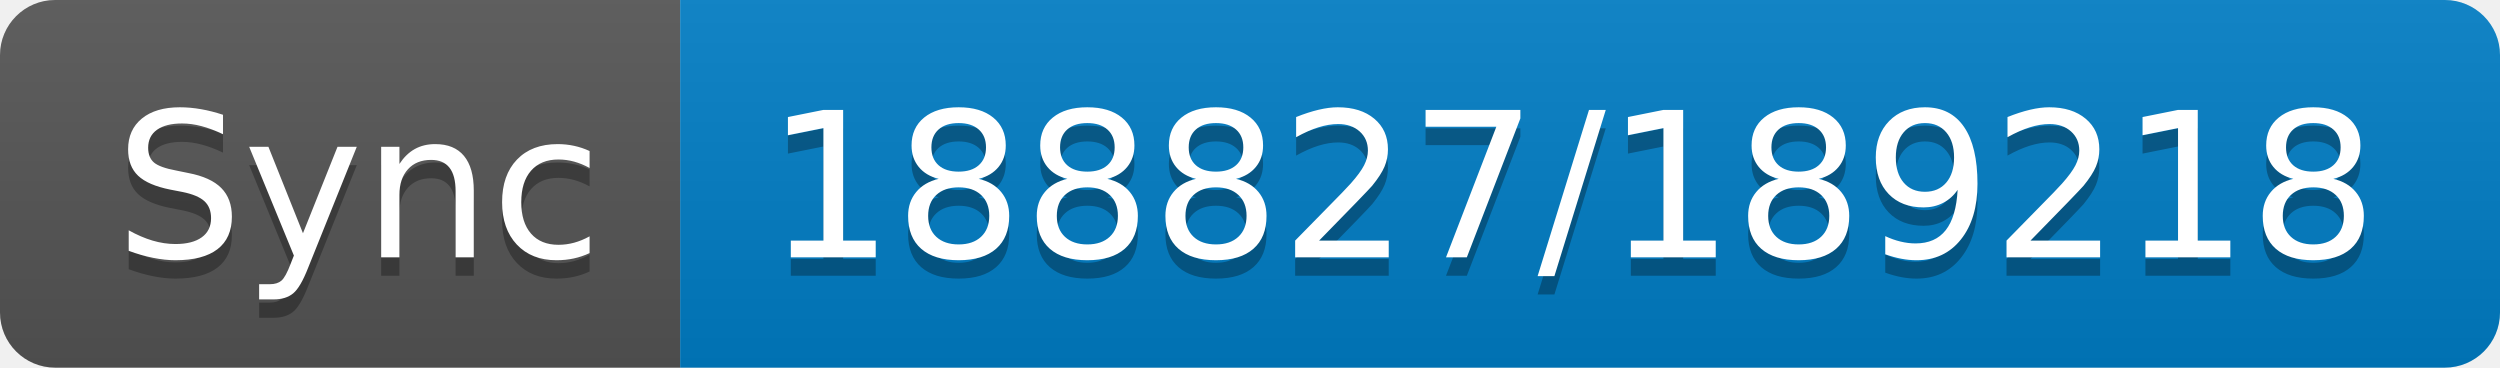
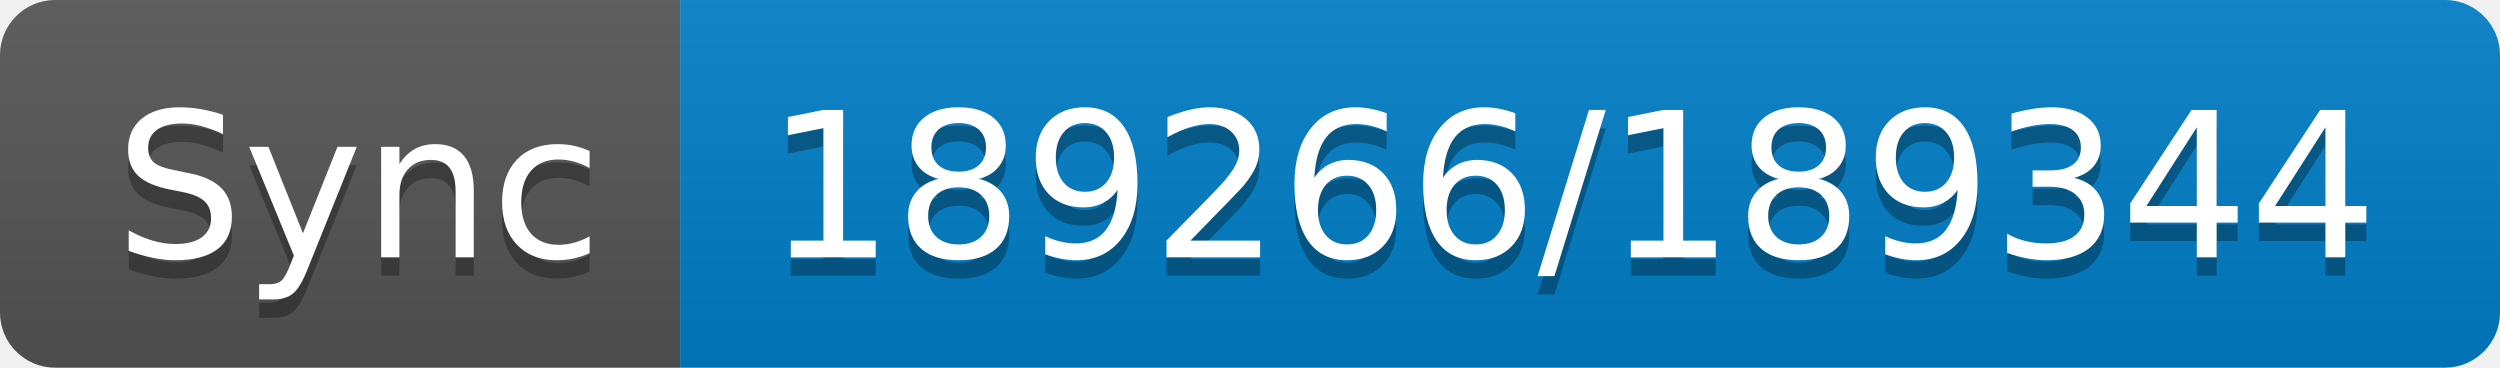
- <svg xmlns="http://www.w3.org/2000/svg" width="136" height="20" role="img" aria-label="Sync: 188827/189218">
+ <svg xmlns="http://www.w3.org/2000/svg" width="136" height="20" role="img" aria-label="Sync: 189266/189344">
  <linearGradient id="s" x2="0" y2="100%">
    <stop offset="0" stop-color="#bbb" stop-opacity=".1" />
    <stop offset="1" stop-opacity=".1" />
  </linearGradient>
  <clipPath id="r">
    <rect width="136" height="20" rx="3" fill="#fff" />
  </clipPath>
  <g clip-path="url(#r)">
    <rect width="37" height="20" fill="#555" />
    <rect x="37" width="99" height="20" fill="#007ec6" />
    <rect width="136" height="20" fill="url(#s)" />
  </g>
  <g fill="#fff" text-anchor="middle" font-family="Verdana,Geneva,DejaVu Sans,sans-serif" text-rendering="geometricPrecision" font-size="110">
    <text aria-hidden="true" x="195" y="150" fill="#010101" fill-opacity=".3" transform="scale(.1)" textLength="270">Sync</text>
    <text x="195" y="140" transform="scale(.1)" fill="#fff" textLength="270">Sync</text>
-     <text aria-hidden="true" x="855" y="150" fill="#010101" fill-opacity=".3" transform="scale(.1)" textLength="890">188827/189218</text>
-     <text x="855" y="140" transform="scale(.1)" fill="#fff" textLength="890">188827/189218</text>
+     <text aria-hidden="true" x="855" y="150" fill="#010101" fill-opacity=".3" transform="scale(.1)" textLength="890">189266/189344</text>
+     <text x="855" y="140" transform="scale(.1)" fill="#fff" textLength="890">189266/189344</text>
  </g>
</svg>
